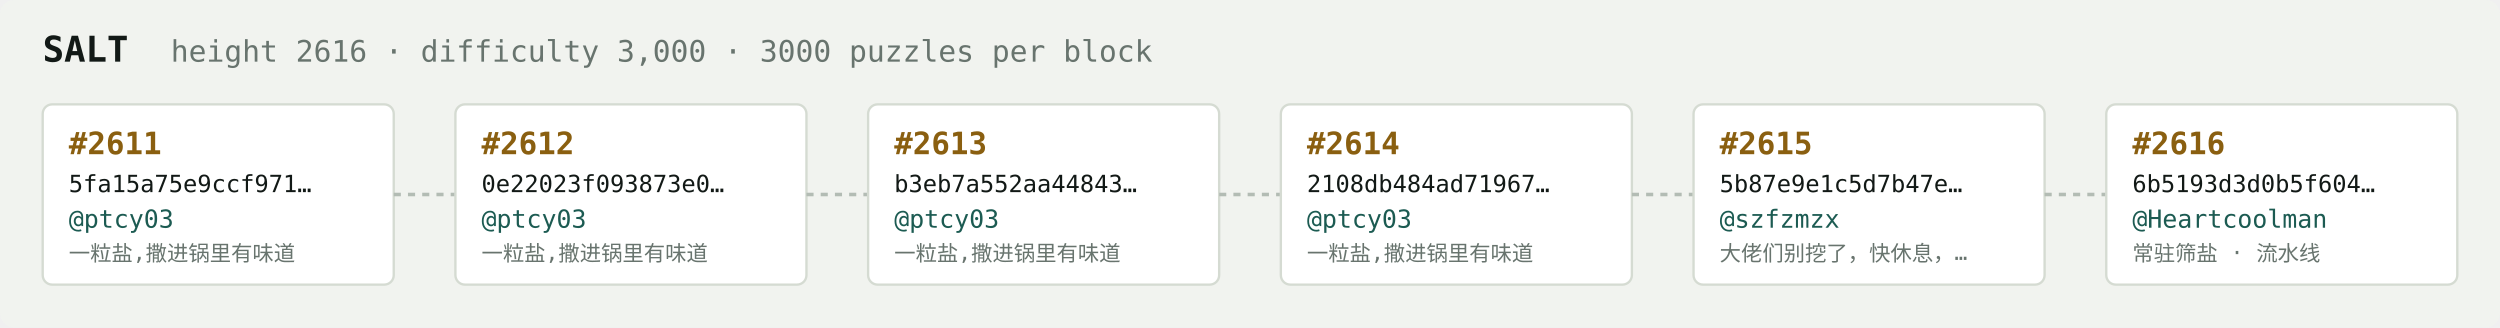
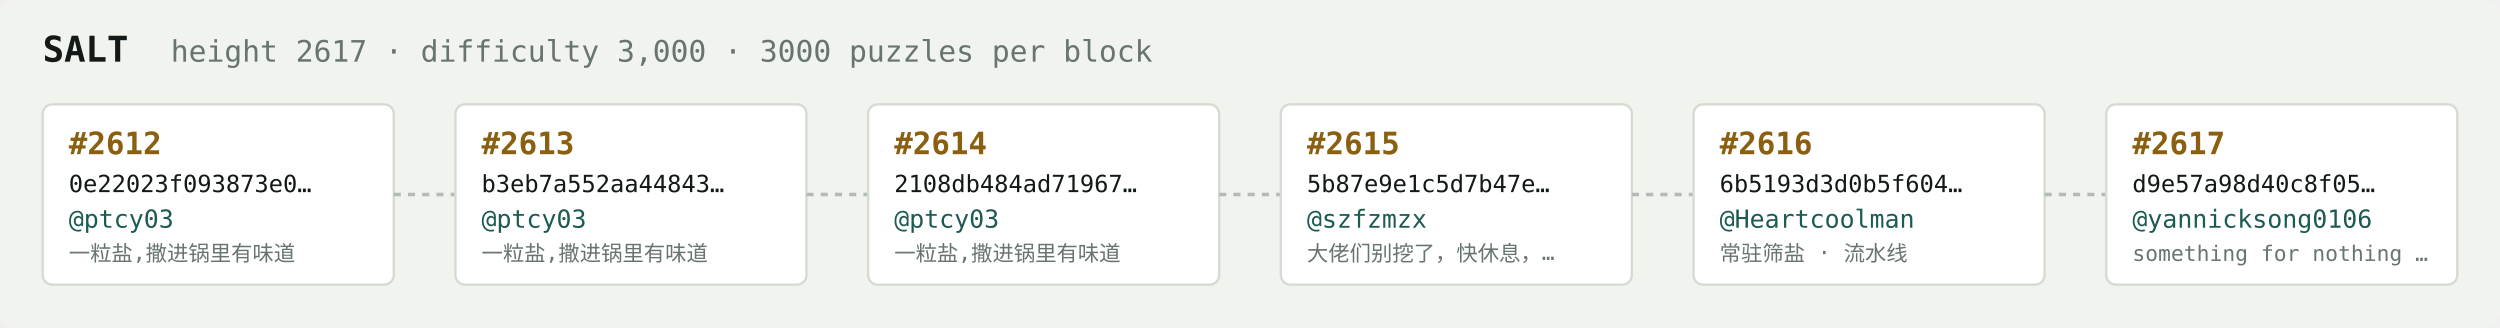
<svg xmlns="http://www.w3.org/2000/svg" width="1054" height="138" viewBox="0 0 1054 138" font-family="ui-monospace,SFMono-Regular,Menlo,monospace">
  <rect fill="#f1f3ef" width="1054" height="138" rx="6" />
  <text x="18" y="26" fill="#121916" font-size="15" font-weight="700">SALT</text>
-   <text x="72" y="26" fill="#68746e" font-size="12.5">height 2616 · difficulty 3,000 · 3000 puzzles per block</text>
+   <text x="72" y="26" fill="#68746e" font-size="12.5">height 2617 · difficulty 3,000 · 3000 puzzles per block</text>
  <rect x="18" y="44" width="148" height="76" rx="4" fill="#ffffff" stroke="#d5dbd2" stroke-width="1" />
-   <text x="29" y="65" fill="#8a5f10" font-size="13" font-weight="700">#2611</text>
-   <text x="29" y="81" fill="#121916" font-size="10">5fa15a75e9ccf971…</text>
+   <text x="29" y="65" fill="#8a5f10" font-size="13" font-weight="700">#2612</text>
+   <text x="29" y="81" fill="#121916" font-size="10">0e22023f093873e0…</text>
  <text x="29" y="96" fill="#1c5b52" font-size="10.5">@ptcy03</text>
  <text x="29" y="110" fill="#68746e" font-size="9">一粒盐,撒进锅里有味道</text>
  <line x1="166" y1="82.0" x2="192" y2="82.0" stroke="#b3bcb4" stroke-width="1.5" stroke-dasharray="3 3" />
  <rect x="192" y="44" width="148" height="76" rx="4" fill="#ffffff" stroke="#d5dbd2" stroke-width="1" />
-   <text x="203" y="65" fill="#8a5f10" font-size="13" font-weight="700">#2612</text>
-   <text x="203" y="81" fill="#121916" font-size="10">0e22023f093873e0…</text>
+   <text x="203" y="65" fill="#8a5f10" font-size="13" font-weight="700">#2613</text>
+   <text x="203" y="81" fill="#121916" font-size="10">b3eb7a552aa44843…</text>
  <text x="203" y="96" fill="#1c5b52" font-size="10.5">@ptcy03</text>
  <text x="203" y="110" fill="#68746e" font-size="9">一粒盐,撒进锅里有味道</text>
  <line x1="340" y1="82.0" x2="366" y2="82.0" stroke="#b3bcb4" stroke-width="1.5" stroke-dasharray="3 3" />
  <rect x="366" y="44" width="148" height="76" rx="4" fill="#ffffff" stroke="#d5dbd2" stroke-width="1" />
-   <text x="377" y="65" fill="#8a5f10" font-size="13" font-weight="700">#2613</text>
-   <text x="377" y="81" fill="#121916" font-size="10">b3eb7a552aa44843…</text>
+   <text x="377" y="65" fill="#8a5f10" font-size="13" font-weight="700">#2614</text>
+   <text x="377" y="81" fill="#121916" font-size="10">2108db484ad71967…</text>
  <text x="377" y="96" fill="#1c5b52" font-size="10.5">@ptcy03</text>
  <text x="377" y="110" fill="#68746e" font-size="9">一粒盐,撒进锅里有味道</text>
  <line x1="514" y1="82.0" x2="540" y2="82.0" stroke="#b3bcb4" stroke-width="1.5" stroke-dasharray="3 3" />
  <rect x="540" y="44" width="148" height="76" rx="4" fill="#ffffff" stroke="#d5dbd2" stroke-width="1" />
-   <text x="551" y="65" fill="#8a5f10" font-size="13" font-weight="700">#2614</text>
-   <text x="551" y="81" fill="#121916" font-size="10">2108db484ad71967…</text>
-   <text x="551" y="96" fill="#1c5b52" font-size="10.5">@ptcy03</text>
-   <text x="551" y="110" fill="#68746e" font-size="9">一粒盐,撒进锅里有味道</text>
+   <text x="551" y="65" fill="#8a5f10" font-size="13" font-weight="700">#2615</text>
+   <text x="551" y="81" fill="#121916" font-size="10">5b87e9e1c5d7b47e…</text>
+   <text x="551" y="96" fill="#1c5b52" font-size="10.5">@szfzmzx</text>
+   <text x="551" y="110" fill="#68746e" font-size="9">大佬们别挖了，快休息，…</text>
  <line x1="688" y1="82.0" x2="714" y2="82.0" stroke="#b3bcb4" stroke-width="1.5" stroke-dasharray="3 3" />
  <rect x="714" y="44" width="148" height="76" rx="4" fill="#ffffff" stroke="#d5dbd2" stroke-width="1" />
-   <text x="725" y="65" fill="#8a5f10" font-size="13" font-weight="700">#2615</text>
-   <text x="725" y="81" fill="#121916" font-size="10">5b87e9e1c5d7b47e…</text>
-   <text x="725" y="96" fill="#1c5b52" font-size="10.5">@szfzmzx</text>
-   <text x="725" y="110" fill="#68746e" font-size="9">大佬们别挖了，快休息，…</text>
+   <text x="725" y="65" fill="#8a5f10" font-size="13" font-weight="700">#2616</text>
+   <text x="725" y="81" fill="#121916" font-size="10">6b5193d3d0b5f604…</text>
+   <text x="725" y="96" fill="#1c5b52" font-size="10.5">@Heartcoolman</text>
+   <text x="725" y="110" fill="#68746e" font-size="9">常驻筛盐 · 流水线</text>
  <line x1="862" y1="82.0" x2="888" y2="82.0" stroke="#b3bcb4" stroke-width="1.5" stroke-dasharray="3 3" />
  <rect x="888" y="44" width="148" height="76" rx="4" fill="#ffffff" stroke="#d5dbd2" stroke-width="1" />
-   <text x="899" y="65" fill="#8a5f10" font-size="13" font-weight="700">#2616</text>
-   <text x="899" y="81" fill="#121916" font-size="10">6b5193d3d0b5f604…</text>
-   <text x="899" y="96" fill="#1c5b52" font-size="10.5">@Heartcoolman</text>
-   <text x="899" y="110" fill="#68746e" font-size="9">常驻筛盐 · 流水线</text>
+   <text x="899" y="65" fill="#8a5f10" font-size="13" font-weight="700">#2617</text>
+   <text x="899" y="81" fill="#121916" font-size="10">d9e57a98d40c8f05…</text>
+   <text x="899" y="96" fill="#1c5b52" font-size="10.5">@yannicksong0106</text>
+   <text x="899" y="110" fill="#68746e" font-size="9">something for nothing …</text>
</svg>
